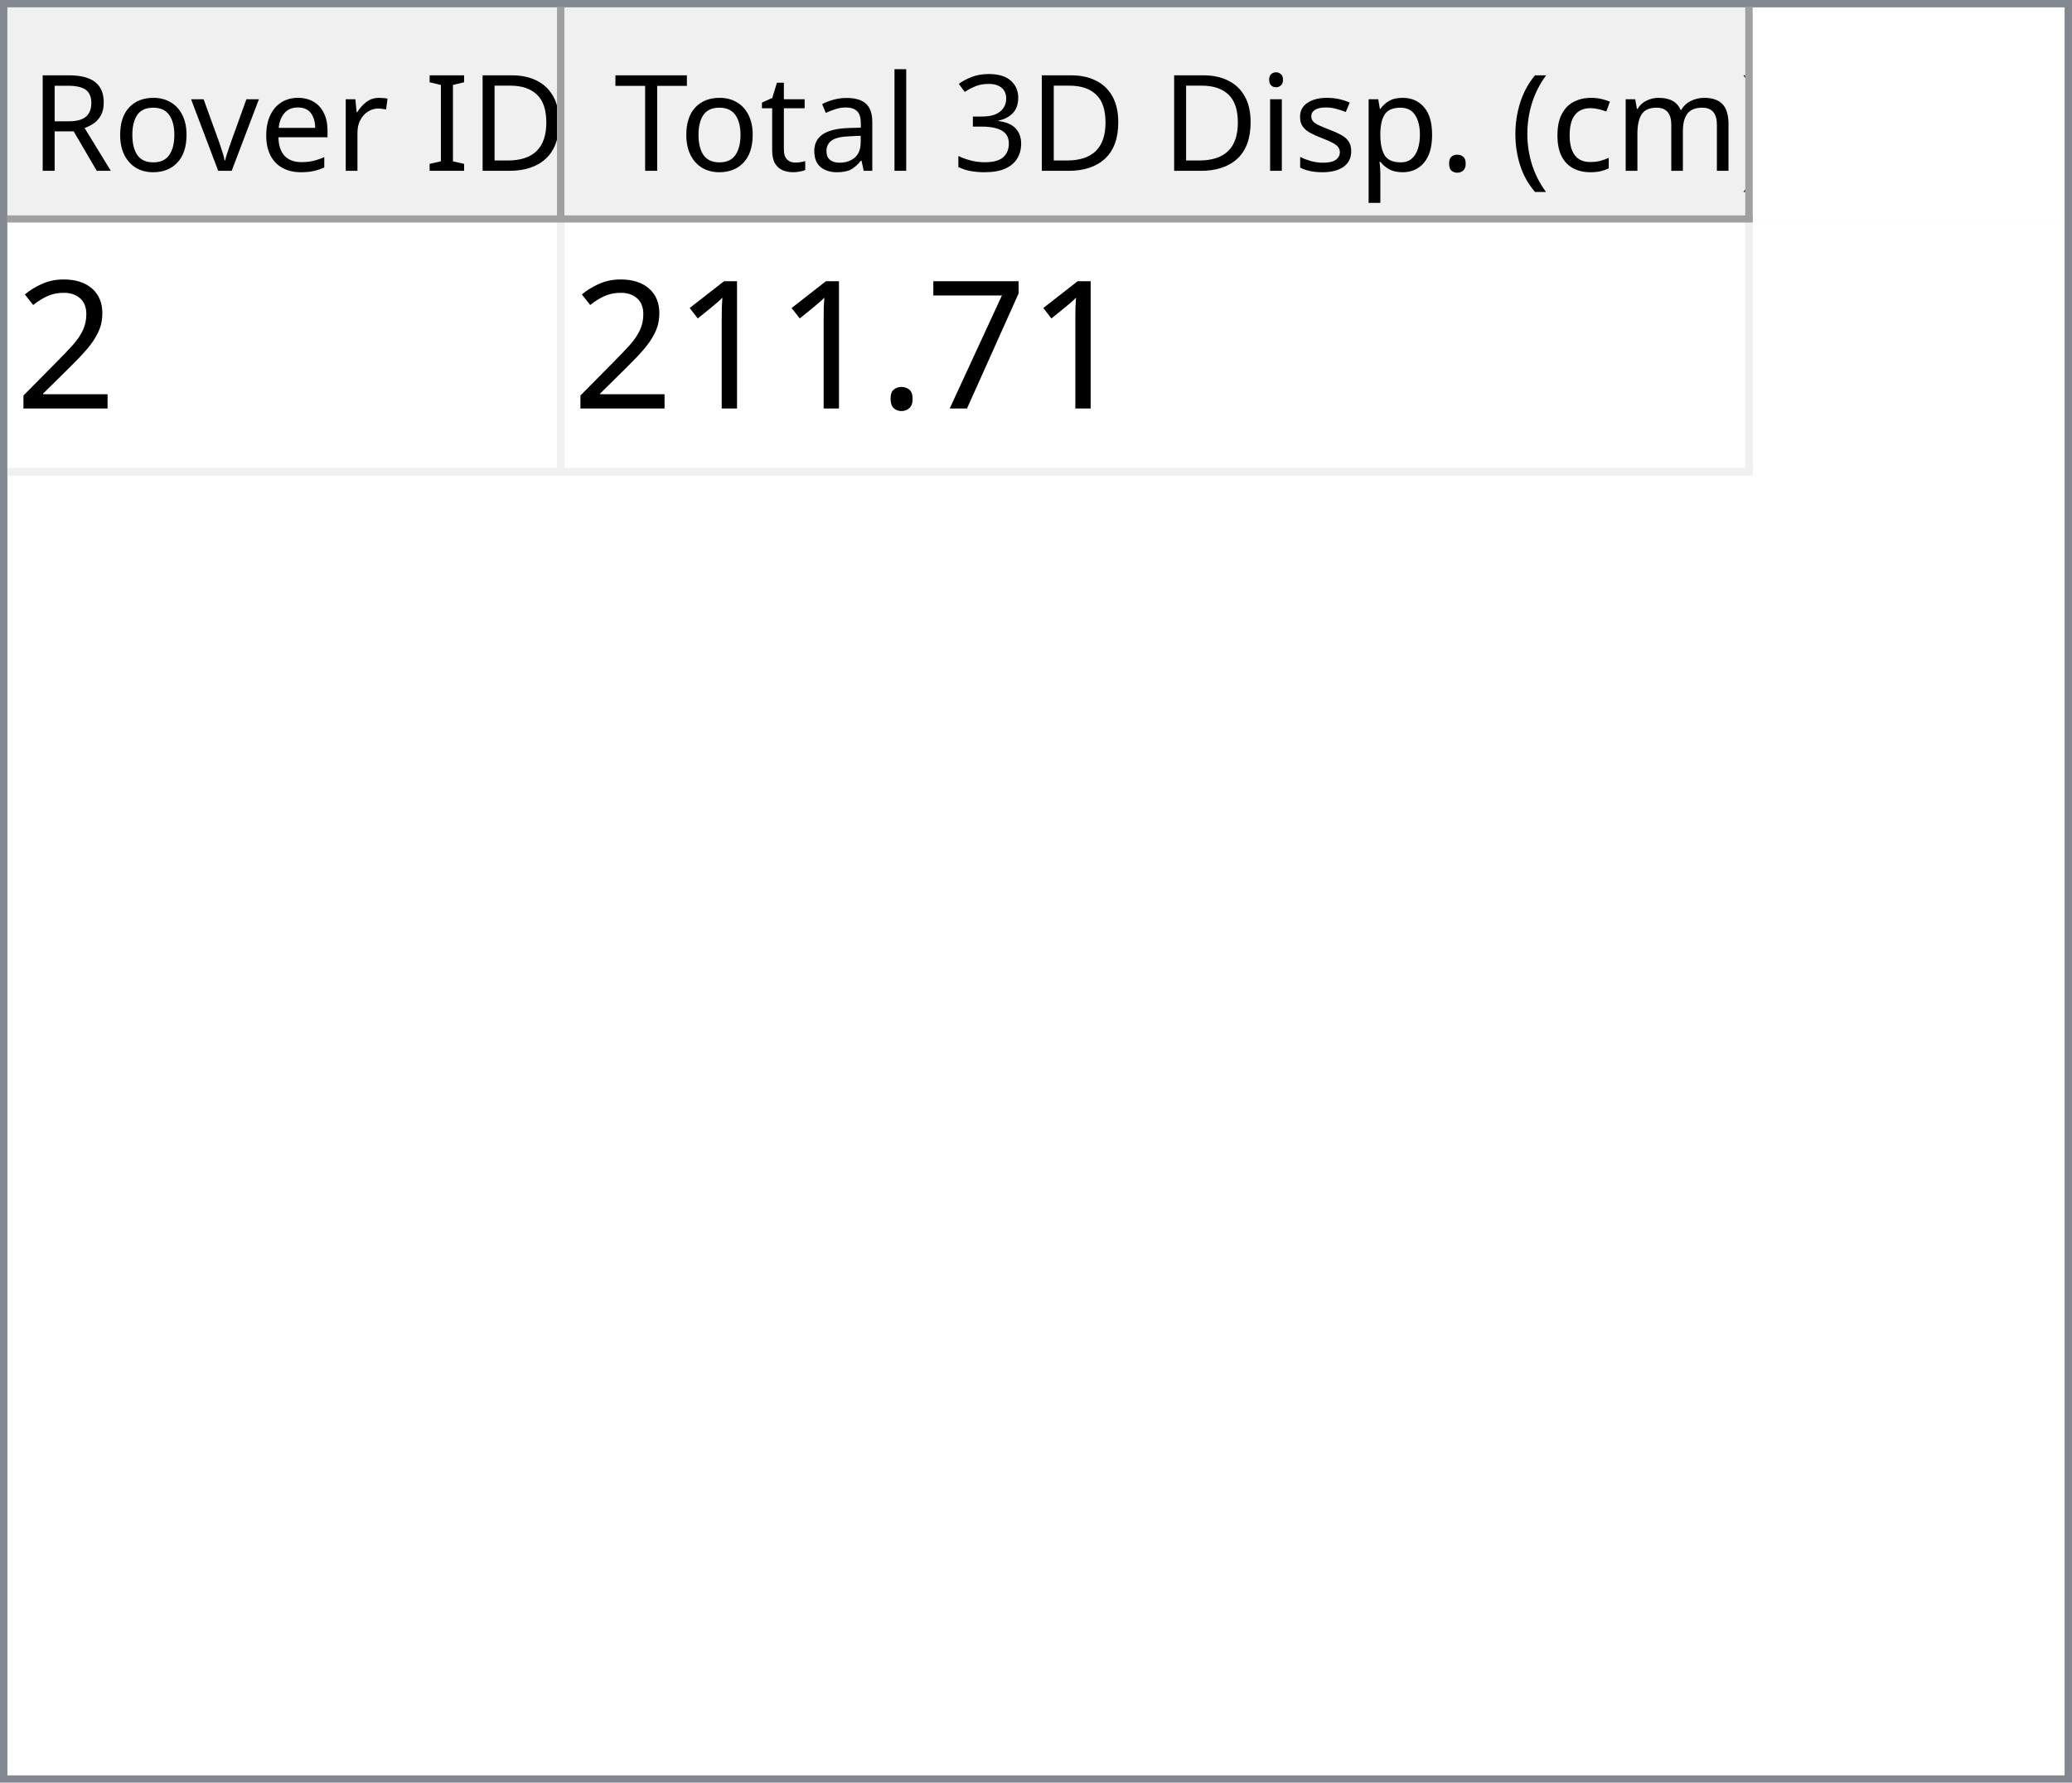
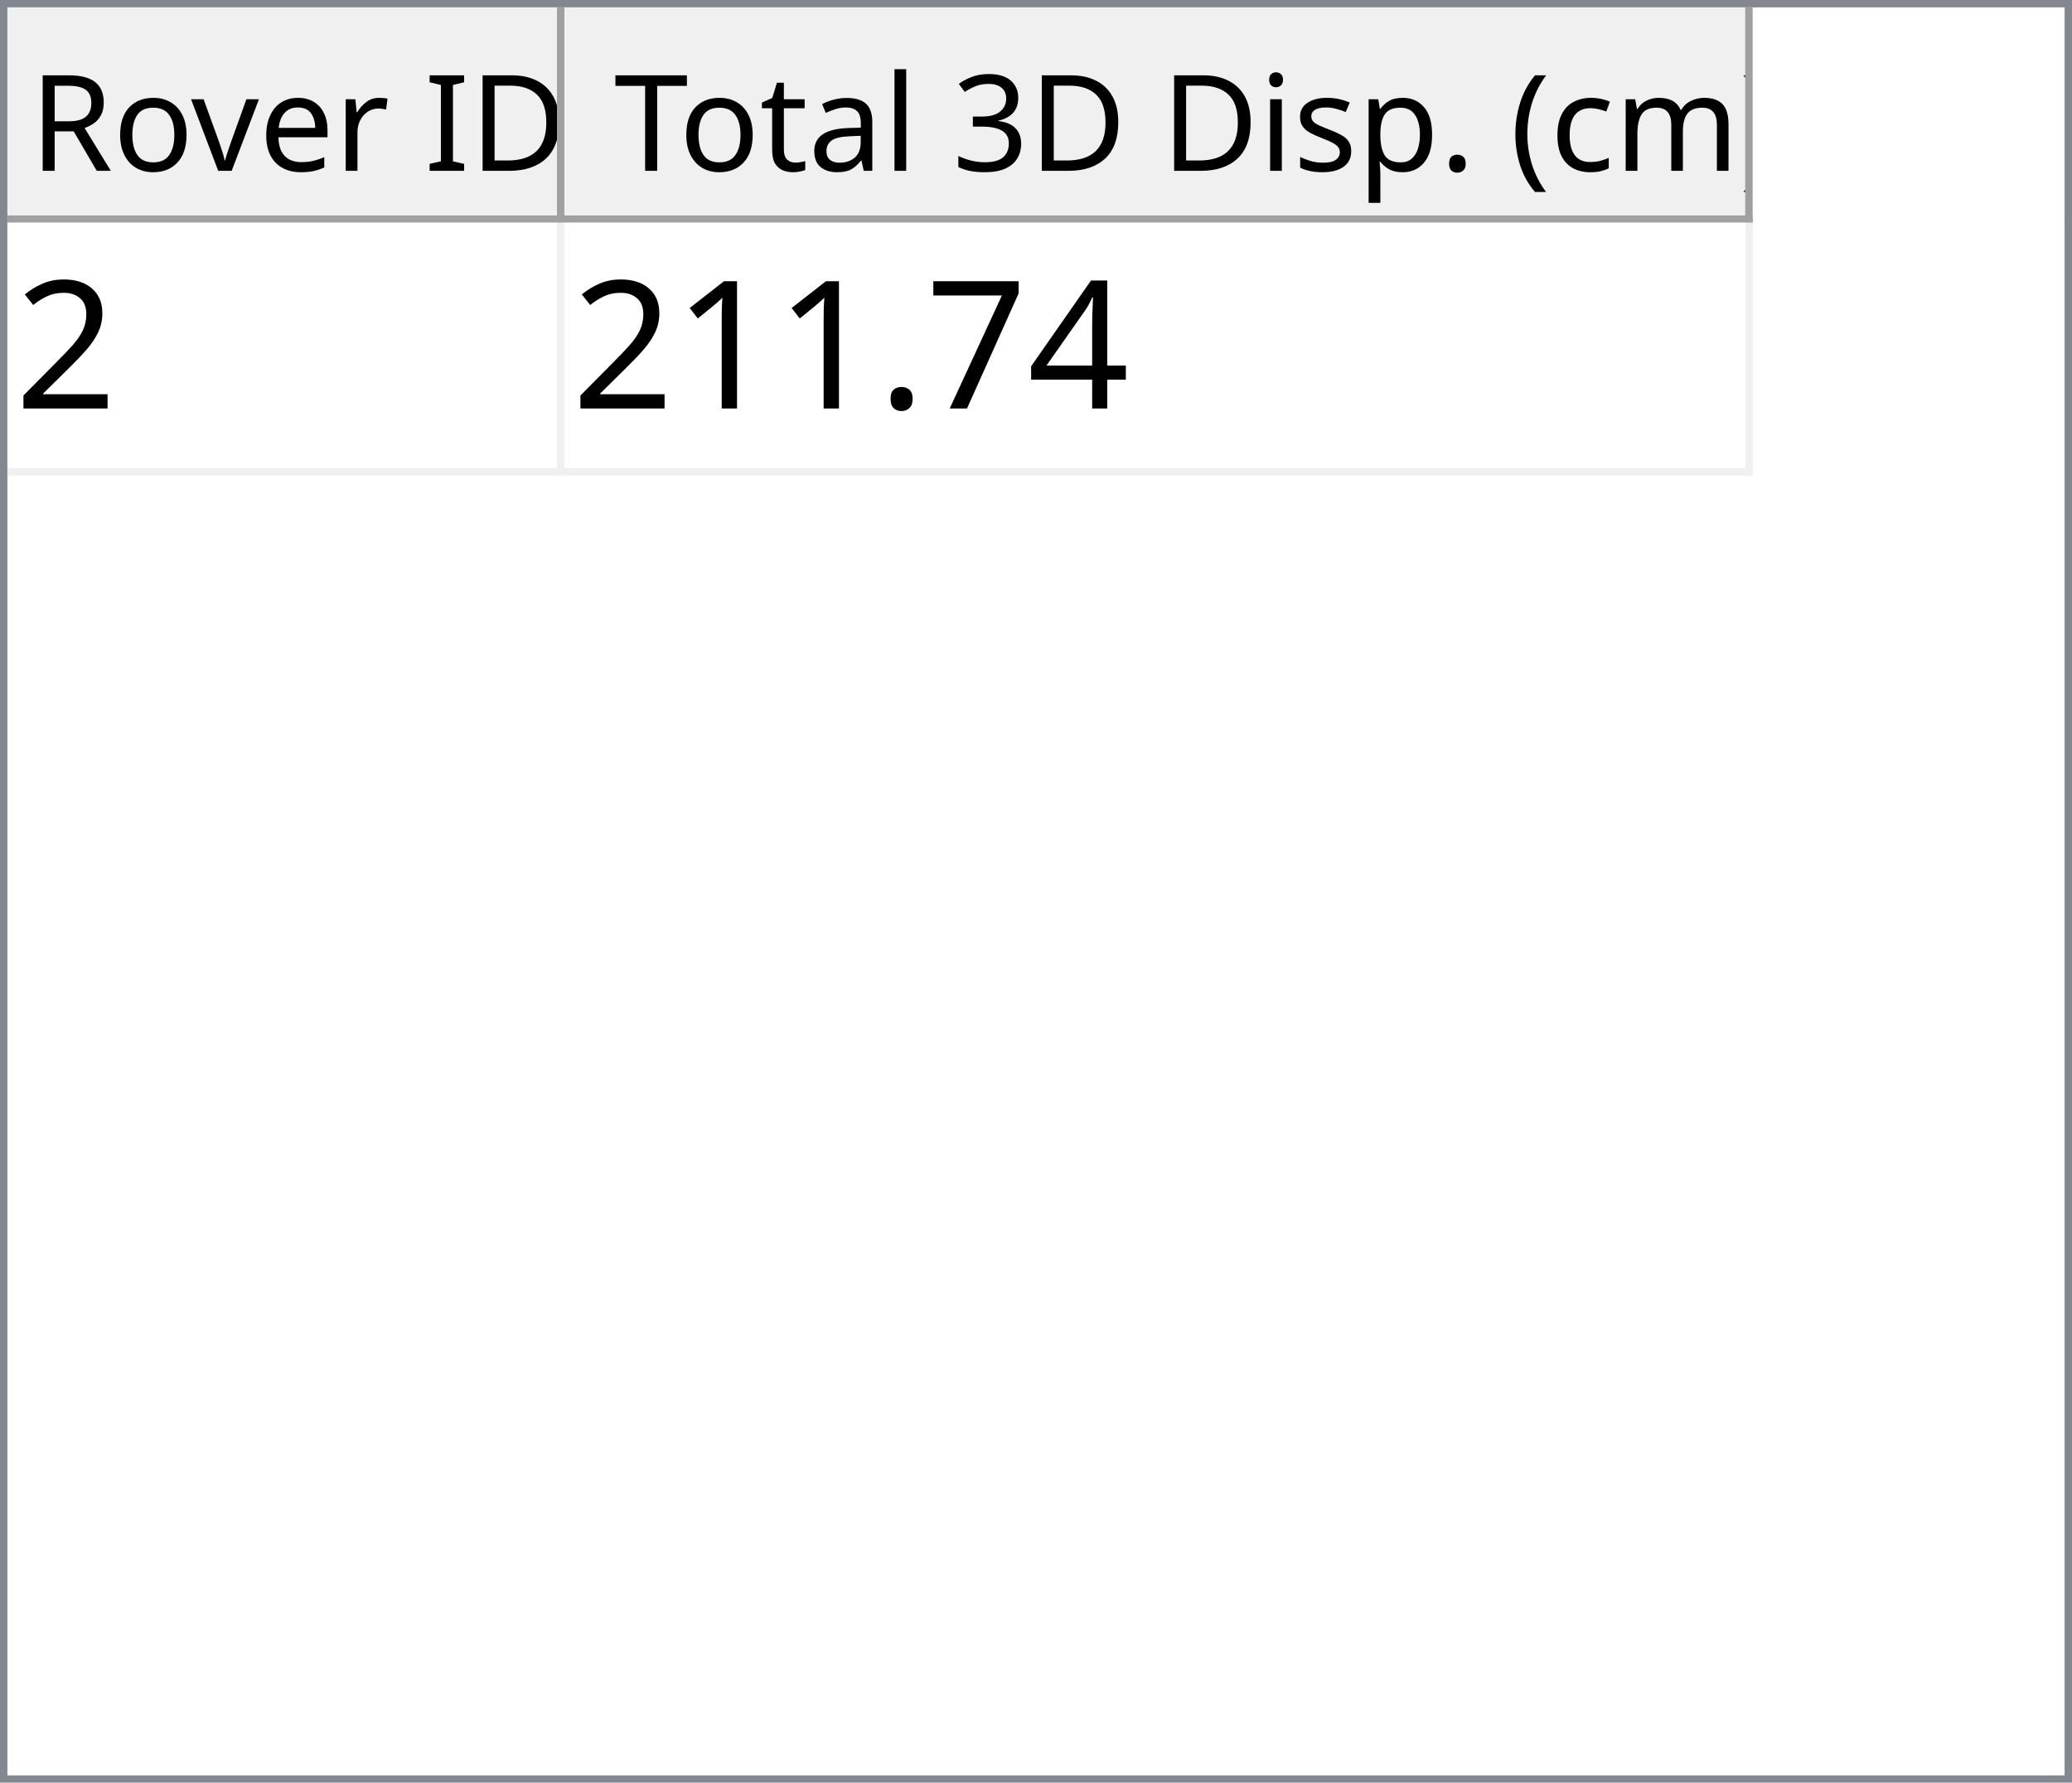
<svg xmlns="http://www.w3.org/2000/svg" style="fill-opacity:1; color-rendering:auto; color-interpolation:auto; text-rendering:auto; stroke:black; stroke-linecap:square; stroke-miterlimit:10; shape-rendering:auto; stroke-opacity:1; fill:black; stroke-dasharray:none; font-weight:normal; stroke-width:1; font-family:'Dialog'; font-style:normal; stroke-linejoin:miter; font-size:12px; stroke-dashoffset:0; image-rendering:auto;" width="279" height="240">
  <defs id="genericDefs" />
  <g>
    <defs id="defs1">
      <clipPath clipPathUnits="userSpaceOnUse" id="clipPath1">
        <path d="M0 0 L279 0 L279 240 L0 240 L0 0 Z" />
      </clipPath>
      <clipPath clipPathUnits="userSpaceOnUse" id="clipPath2">
        <path d="M0 0 L0 240 L279 240 L279 0 Z" />
      </clipPath>
      <clipPath clipPathUnits="userSpaceOnUse" id="clipPath3">
        <path d="M0 0 L0 29 L277 29 L277 0 Z" />
      </clipPath>
      <clipPath clipPathUnits="userSpaceOnUse" id="clipPath4">
        <path d="M0 0 L0 29 L75 29 L75 0 Z" />
      </clipPath>
      <clipPath clipPathUnits="userSpaceOnUse" id="clipPath5">
        <path d="M1 1 L1 28 L74 28 L74 1 Z" />
      </clipPath>
      <clipPath clipPathUnits="userSpaceOnUse" id="clipPath6">
        <path d="M0 0 L0 27 L73 27 L73 0 Z" />
      </clipPath>
      <clipPath clipPathUnits="userSpaceOnUse" id="clipPath7">
        <path d="M-0.5 -0.5 L-0.5 28.5 L74.5 28.5 L74.5 -0.5 Z" />
      </clipPath>
      <clipPath clipPathUnits="userSpaceOnUse" id="clipPath8">
        <path d="M0 0 L0 29 L160 29 L160 0 Z" />
      </clipPath>
      <clipPath clipPathUnits="userSpaceOnUse" id="clipPath9">
        <path d="M1 1 L1 28 L159 28 L159 1 Z" />
      </clipPath>
      <clipPath clipPathUnits="userSpaceOnUse" id="clipPath10">
        <path d="M0 0 L0 27 L158 27 L158 0 Z" />
      </clipPath>
      <clipPath clipPathUnits="userSpaceOnUse" id="clipPath11">
        <path d="M-0.5 -0.5 L-0.5 28.5 L159.5 28.5 L159.5 -0.5 Z" />
      </clipPath>
      <clipPath clipPathUnits="userSpaceOnUse" id="clipPath12">
        <path d="M0 0 L0 209 L277 209 L277 0 Z" />
      </clipPath>
      <clipPath clipPathUnits="userSpaceOnUse" id="clipPath13">
        <path d="M0 0 L0 34 L235 34 L235 0 Z" />
      </clipPath>
      <clipPath clipPathUnits="userSpaceOnUse" id="clipPath14">
        <path d="M-0.5 -0.5 L-0.5 33.5 L234.5 33.5 L234.5 -0.5 Z" />
      </clipPath>
      <clipPath clipPathUnits="userSpaceOnUse" id="clipPath15">
        <path d="M0 0 L0 33 L74 33 L74 0 Z" />
      </clipPath>
      <clipPath clipPathUnits="userSpaceOnUse" id="clipPath16">
        <path d="M0 0 L0 33 L159 33 L159 0 Z" />
      </clipPath>
      <font horiz-adv-x="64.551" id="font1">
        <font-face ascent="107.91" descent="25.098" units-per-em="100" style="font-style:normal; font-family:Segoe UI; font-weight:normal;" />
        <missing-glyph horiz-adv-x="64.551" d="M8.109 0 L8.109 68.266 L56.453 68.266 L56.453 0 L8.109 0 ZM15.328 7.234 L49.219 7.234 L49.219 61.031 L15.328 61.031 L15.328 7.234 Z" />
        <glyph unicode="D" horiz-adv-x="70.117" d="M9.188 0 L9.188 70.016 L28.516 70.016 Q65.531 70.016 65.531 35.891 Q65.531 19.672 55.25 9.836 Q44.969 0 27.734 0 L9.188 0 ZM17.391 62.594 L17.391 7.422 L27.828 7.422 Q41.609 7.422 49.273 14.797 Q56.938 22.172 56.938 35.688 Q56.938 62.594 28.328 62.594 L17.391 62.594 Z" />
        <glyph unicode="I" horiz-adv-x="26.611" d="M17.391 0 L9.188 0 L9.188 70.016 L17.391 70.016 L17.391 0 Z" />
        <glyph unicode=" " horiz-adv-x="27.393" d="" />
        <glyph unicode="r" horiz-adv-x="34.766" d="M34.188 41.891 Q32.078 43.5 28.125 43.5 Q23 43.5 19.555 38.672 Q16.109 33.844 16.109 25.484 L16.109 0 L8.109 0 L8.109 50 L16.109 50 L16.109 39.703 L16.312 39.703 Q18.016 44.969 21.531 47.922 Q25.047 50.875 29.391 50.875 Q32.516 50.875 34.188 50.203 L34.188 41.891 Z" />
        <glyph unicode="e" horiz-adv-x="52.295" d="M48.297 23 L12.984 23 Q13.188 14.656 17.484 10.109 Q21.781 5.562 29.297 5.562 Q37.75 5.562 44.828 11.141 L44.828 3.609 Q38.234 -1.172 27.391 -1.172 Q16.797 -1.172 10.742 5.641 Q4.688 12.453 4.688 24.812 Q4.688 36.469 11.305 43.82 Q17.922 51.172 27.734 51.172 Q37.547 51.172 42.922 44.828 Q48.297 38.484 48.297 27.203 L48.297 23 ZM40.094 29.781 Q40.047 36.719 36.75 40.578 Q33.453 44.438 27.594 44.438 Q21.922 44.438 17.969 40.383 Q14.016 36.328 13.094 29.781 L40.094 29.781 Z" />
        <glyph unicode="v" horiz-adv-x="47.9" d="M47.406 50 L27.484 0 L19.625 0 L0.688 50 L9.469 50 L22.172 13.672 Q23.578 9.672 23.922 6.688 L24.125 6.688 Q24.609 10.453 25.688 13.484 L38.969 50 L47.406 50 Z" />
        <glyph unicode="o" horiz-adv-x="58.594" d="M29 -1.172 Q17.922 -1.172 11.305 5.836 Q4.688 12.844 4.688 24.422 Q4.688 37.016 11.57 44.094 Q18.453 51.172 30.172 51.172 Q41.359 51.172 47.633 44.289 Q53.906 37.406 53.906 25.203 Q53.906 13.234 47.141 6.031 Q40.375 -1.172 29 -1.172 ZM29.594 44.438 Q21.875 44.438 17.383 39.188 Q12.891 33.938 12.891 24.703 Q12.891 15.828 17.43 10.695 Q21.969 5.562 29.594 5.562 Q37.359 5.562 41.531 10.594 Q45.703 15.625 45.703 24.906 Q45.703 34.281 41.531 39.359 Q37.359 44.438 29.594 44.438 Z" />
        <glyph unicode="R" horiz-adv-x="59.814" d="M59.375 0 L49.609 0 L37.891 19.625 Q36.281 22.359 34.766 24.289 Q33.25 26.219 31.664 27.438 Q30.078 28.656 28.25 29.219 Q26.422 29.781 24.125 29.781 L17.391 29.781 L17.391 0 L9.188 0 L9.188 70.016 L30.078 70.016 Q34.672 70.016 38.555 68.867 Q42.438 67.719 45.289 65.375 Q48.141 63.031 49.758 59.547 Q51.375 56.062 51.375 51.375 Q51.375 47.703 50.273 44.656 Q49.172 41.609 47.148 39.211 Q45.125 36.812 42.266 35.133 Q39.406 33.453 35.844 32.516 L35.844 32.328 Q37.594 31.547 38.891 30.547 Q40.188 29.547 41.359 28.18 Q42.531 26.812 43.68 25.078 Q44.828 23.344 46.234 21.047 L59.375 0 ZM17.391 62.594 L17.391 37.203 L28.516 37.203 Q31.594 37.203 34.203 38.133 Q36.812 39.062 38.719 40.797 Q40.625 42.531 41.703 45.047 Q42.781 47.562 42.781 50.688 Q42.781 56.297 39.141 59.445 Q35.5 62.594 28.609 62.594 L17.391 62.594 Z" />
        <glyph unicode=")" horiz-adv-x="30.176" d="M8.297 -15.922 L1.172 -15.922 Q16.406 2.344 16.406 26.812 Q16.406 51.469 1.078 70.016 L8.297 70.016 Q23.531 52.156 23.531 26.703 Q23.531 1.375 8.297 -15.922 Z" />
        <glyph unicode="m" horiz-adv-x="86.133" d="M79.109 0 L71.094 0 L71.094 28.719 Q71.094 37.016 68.531 40.727 Q65.969 44.438 59.906 44.438 Q54.781 44.438 51.195 39.75 Q47.609 35.062 47.609 28.516 L47.609 0 L39.594 0 L39.594 29.688 Q39.594 44.438 28.219 44.438 Q22.953 44.438 19.531 40.016 Q16.109 35.594 16.109 28.516 L16.109 0 L8.109 0 L8.109 50 L16.109 50 L16.109 42.094 L16.312 42.094 Q21.625 51.172 31.844 51.172 Q36.969 51.172 40.773 48.312 Q44.578 45.453 46 40.828 Q51.562 51.172 62.594 51.172 Q79.109 51.172 79.109 30.812 L79.109 0 Z" />
        <glyph unicode="c" horiz-adv-x="46.191" d="M42.188 2.297 Q36.422 -1.172 28.516 -1.172 Q17.828 -1.172 11.258 5.789 Q4.688 12.75 4.688 23.828 Q4.688 36.188 11.766 43.68 Q18.844 51.172 30.672 51.172 Q37.25 51.172 42.281 48.734 L42.281 40.531 Q36.719 44.438 30.375 44.438 Q22.703 44.438 17.797 38.945 Q12.891 33.453 12.891 24.516 Q12.891 15.719 17.508 10.641 Q22.125 5.562 29.891 5.562 Q36.422 5.562 42.188 9.906 L42.188 2.297 Z" />
        <glyph unicode="(" horiz-adv-x="30.176" d="M29.109 -15.922 L21.969 -15.922 Q6.844 1.375 6.844 26.703 Q6.844 52.156 21.969 70.016 L29.203 70.016 Q13.875 51.469 13.875 26.812 Q13.875 2.344 29.109 -15.922 Z" />
        <glyph unicode="." horiz-adv-x="21.68" d="M10.891 -1.078 Q8.641 -1.078 7.055 0.539 Q5.469 2.156 5.469 4.391 Q5.469 6.641 7.055 8.273 Q8.641 9.906 10.891 9.906 Q13.188 9.906 14.797 8.273 Q16.406 6.641 16.406 4.391 Q16.406 2.156 14.797 0.539 Q13.188 -1.078 10.891 -1.078 Z" />
        <glyph unicode="p" horiz-adv-x="58.789" d="M16.312 7.234 L16.109 7.234 L16.109 -23 L8.109 -23 L8.109 50 L16.109 50 L16.109 41.219 L16.312 41.219 Q22.219 51.172 33.594 51.172 Q43.266 51.172 48.688 44.461 Q54.109 37.75 54.109 26.469 Q54.109 13.922 48 6.375 Q41.891 -1.172 31.297 -1.172 Q21.578 -1.172 16.312 7.234 ZM16.109 27.391 L16.109 20.406 Q16.109 14.203 20.141 9.883 Q24.172 5.562 30.375 5.562 Q37.641 5.562 41.773 11.133 Q45.906 16.703 45.906 26.609 Q45.906 34.969 42.047 39.703 Q38.188 44.438 31.594 44.438 Q24.609 44.438 20.359 39.578 Q16.109 34.719 16.109 27.391 Z" />
        <glyph unicode="s" horiz-adv-x="42.432" d="M5.078 1.812 L5.078 10.406 Q11.625 5.562 19.484 5.562 Q30.031 5.562 30.031 12.594 Q30.031 14.594 29.125 15.992 Q28.219 17.391 26.68 18.461 Q25.141 19.531 23.07 20.383 Q21 21.234 18.609 22.172 Q15.281 23.484 12.766 24.828 Q10.25 26.172 8.57 27.859 Q6.891 29.547 6.031 31.695 Q5.172 33.844 5.172 36.719 Q5.172 40.234 6.789 42.945 Q8.406 45.656 11.086 47.484 Q13.766 49.312 17.211 50.242 Q20.656 51.172 24.312 51.172 Q30.812 51.172 35.938 48.922 L35.938 40.828 Q30.422 44.438 23.25 44.438 Q21 44.438 19.195 43.922 Q17.391 43.406 16.094 42.477 Q14.797 41.547 14.086 40.258 Q13.375 38.969 13.375 37.406 Q13.375 35.453 14.086 34.133 Q14.797 32.812 16.164 31.789 Q17.531 30.766 19.484 29.938 Q21.438 29.109 23.922 28.125 Q27.25 26.859 29.883 25.516 Q32.516 24.172 34.375 22.484 Q36.234 20.797 37.234 18.602 Q38.234 16.406 38.234 13.375 Q38.234 9.672 36.602 6.938 Q34.969 4.203 32.234 2.398 Q29.5 0.594 25.93 -0.289 Q22.359 -1.172 18.453 -1.172 Q10.75 -1.172 5.078 1.812 Z" />
        <glyph unicode="i" horiz-adv-x="24.219" d="M12.203 62.703 Q10.062 62.703 8.547 64.164 Q7.031 65.625 7.031 67.875 Q7.031 70.125 8.547 71.609 Q10.062 73.094 12.203 73.094 Q14.406 73.094 15.945 71.609 Q17.484 70.125 17.484 67.875 Q17.484 65.719 15.945 64.211 Q14.406 62.703 12.203 62.703 ZM16.109 0 L8.109 0 L8.109 50 L16.109 50 L16.109 0 Z" />
        <glyph unicode="3" horiz-adv-x="53.906" d="M46.531 19.828 Q46.531 15.094 44.75 11.211 Q42.969 7.328 39.719 4.57 Q36.469 1.812 31.93 0.297 Q27.391 -1.219 21.922 -1.219 Q11.922 -1.219 6 2.594 L6 11.188 Q13.094 5.609 22.219 5.609 Q25.875 5.609 28.828 6.539 Q31.781 7.469 33.906 9.227 Q36.031 10.984 37.18 13.477 Q38.328 15.969 38.328 19.094 Q38.328 32.812 18.797 32.812 L12.984 32.812 L12.984 39.594 L18.5 39.594 Q35.797 39.594 35.797 52.484 Q35.797 64.406 22.609 64.406 Q15.188 64.406 8.688 59.422 L8.688 67.188 Q15.375 71.188 24.609 71.188 Q29 71.188 32.57 69.969 Q36.141 68.75 38.68 66.555 Q41.219 64.359 42.609 61.281 Q44 58.203 44 54.5 Q44 40.672 30.031 36.719 L30.031 36.531 Q33.594 36.141 36.625 34.797 Q39.656 33.453 41.852 31.305 Q44.047 29.156 45.289 26.25 Q46.531 23.344 46.531 19.828 Z" />
        <glyph unicode="l" horiz-adv-x="24.219" d="M16.109 0 L8.109 0 L8.109 74.031 L16.109 74.031 L16.109 0 Z" />
        <glyph unicode="a" horiz-adv-x="50.879" d="M43.891 0 L35.891 0 L35.891 7.812 L35.688 7.812 Q30.469 -1.172 20.312 -1.172 Q12.844 -1.172 8.617 2.781 Q4.391 6.734 4.391 13.281 Q4.391 27.297 20.906 29.594 L35.891 31.688 Q35.891 44.438 25.594 44.438 Q16.547 44.438 9.281 38.281 L9.281 46.484 Q16.656 51.172 26.266 51.172 Q43.891 51.172 43.891 32.516 L43.891 0 ZM35.891 25.297 L23.828 23.641 Q18.266 22.859 15.43 20.875 Q12.594 18.891 12.594 13.875 Q12.594 10.203 15.211 7.883 Q17.828 5.562 22.172 5.562 Q28.125 5.562 32.008 9.742 Q35.891 13.922 35.891 20.312 L35.891 25.297 Z" />
        <glyph unicode="t" horiz-adv-x="33.887" d="M31.297 0.484 Q28.469 -1.078 23.828 -1.078 Q10.688 -1.078 10.688 13.578 L10.688 43.172 L2.094 43.172 L2.094 50 L10.688 50 L10.688 62.203 L18.703 64.797 L18.703 50 L31.297 50 L31.297 43.172 L18.703 43.172 L18.703 14.984 Q18.703 9.969 20.414 7.82 Q22.125 5.672 26.078 5.672 Q29.109 5.672 31.297 7.328 L31.297 0.484 Z" />
        <glyph unicode="T" horiz-adv-x="52.393" d="M50.594 62.594 L30.375 62.594 L30.375 0 L22.172 0 L22.172 62.594 L2 62.594 L2 70.016 L50.594 70.016 L50.594 62.594 Z" />
      </font>
      <font horiz-adv-x="75.0" id="font2">
        <font-face ascent="100.537" descent="21.973" units-per-em="100" style="font-style:normal; font-family:sans-serif; font-weight:normal;" />
        <missing-glyph horiz-adv-x="75.0" d="M12.5 0 L12.5 62.5 L62.5 62.5 L62.5 0 L12.5 0 ZM14.062 1.562 L60.938 1.562 L60.938 60.938 L14.062 60.938 L14.062 1.562 Z" />
        <glyph unicode="2" horiz-adv-x="55.615" d="M50.344 8.453 L50.344 0 L3.031 0 Q2.938 3.172 4.047 6.109 Q5.859 10.938 9.836 15.625 Q13.812 20.312 21.344 26.469 Q33.016 36.031 37.117 41.625 Q41.219 47.219 41.219 52.203 Q41.219 57.422 37.477 61.008 Q33.734 64.594 27.734 64.594 Q21.391 64.594 17.578 60.789 Q13.766 56.984 13.719 50.25 L4.688 51.172 Q5.609 61.281 11.664 66.578 Q17.719 71.875 27.938 71.875 Q38.234 71.875 44.242 66.164 Q50.25 60.453 50.25 52 Q50.25 47.703 48.492 43.555 Q46.734 39.406 42.656 34.812 Q38.578 30.219 29.109 22.219 Q21.188 15.578 18.945 13.211 Q16.703 10.844 15.234 8.453 L50.344 8.453 Z" />
+         <glyph unicode="4" horiz-adv-x="55.615" d="M32.328 0 L32.328 17.141 L1.266 17.141 L1.266 25.203 L33.938 71.578 L41.109 71.578 L41.109 25.203 L50.781 25.203 L50.781 17.141 L41.109 17.141 L41.109 0 L32.328 0 ZM32.328 25.203 L32.328 57.469 L9.906 25.203 L32.328 25.203 Z" />
        <glyph unicode="7" horiz-adv-x="55.615" d="M4.734 62.203 L4.734 70.656 L51.078 70.656 L51.078 63.812 Q44.234 56.547 37.523 44.484 Q30.812 32.422 27.156 19.672 Q24.516 10.688 23.781 0 L14.75 0 Q14.891 8.453 18.062 20.414 Q21.234 32.375 27.172 43.484 Q33.109 54.594 39.797 62.203 L4.734 62.203 Z" />
        <glyph unicode="." horiz-adv-x="27.783" d="M9.078 0 L9.078 10.016 L19.094 10.016 L19.094 0 L9.078 0 Z" />
        <glyph unicode="1" horiz-adv-x="55.615" d="M37.25 0 L28.469 0 L28.469 56 Q25.297 52.984 20.141 49.953 Q14.984 46.922 10.891 45.406 L10.891 53.906 Q18.266 57.375 23.781 62.305 Q29.297 67.234 31.594 71.875 L37.25 71.875 L37.25 0 Z" />
      </font>
    </defs>
    <g style="fill:white; stroke:white;">
      <rect x="0" y="0" width="279" style="clip-path:url(#clipPath1); stroke:none;" height="240" />
    </g>
    <g style="fill:white; text-rendering:optimizeSpeed; color-rendering:optimizeSpeed; image-rendering:optimizeSpeed; shape-rendering:crispEdges; stroke:white; color-interpolation:sRGB;">
      <rect x="0" width="279" height="240" y="0" style="stroke:none;" />
      <path style="stroke:none;" d="M0 240 L279 240 L279 0 L0 0 Z" />
    </g>
    <g style="fill:rgb(240,240,240); font-size:18px; font-family:'Segoe UI'; stroke:rgb(240,240,240);">
      <rect x="0" y="0" width="279" style="clip-path:url(#clipPath2); stroke:none;" height="240" />
    </g>
    <g style="fill:rgb(130,135,144); font-size:18px; font-family:'Segoe UI'; stroke:rgb(130,135,144);">
      <path d="M0 0 L279 0 L279 240 L0 240 L0 0 ZM1 1 L278 1 L278 239 L1 239 L1 1 Z" style="fill-rule:evenodd; clip-path:url(#clipPath2); stroke:none;" />
    </g>
    <g style="fill:white; font-size:18px; font-family:'Segoe UI'; stroke:white;" transform="translate(1,1)">
      <rect x="0" y="0" width="277" style="clip-path:url(#clipPath3); stroke:none;" height="29" />
    </g>
    <g style="fill:rgb(240,240,240); font-size:18px; font-family:'Segoe UI'; stroke:rgb(240,240,240);" transform="translate(1,1)">
      <rect x="0" y="0" width="75" style="clip-path:url(#clipPath4); stroke:none;" height="29" />
    </g>
    <g style="font-family:'Segoe UI'; font-size:18px;" transform="translate(2,2)">
      <text x="2" xml:space="preserve" y="21" style="clip-path:url(#clipPath6); stroke:none;">Rover ID</text>
    </g>
    <g transform="translate(1.5,1.5)" style="fill:rgb(160,160,160); font-size:18px; font-family:'Segoe UI'; stroke:rgb(160,160,160); stroke-linejoin:bevel;">
      <line x1="74" x2="74" y1="0" style="fill:none; clip-path:url(#clipPath7);" y2="28" />
    </g>
    <g transform="matrix(1,0,0,1,1,1) translate(0.5,0.5)" style="fill:rgb(160,160,160); font-size:18px; font-family:'Segoe UI'; stroke:rgb(160,160,160); stroke-linejoin:bevel;">
      <line x1="0" x2="74" y1="28" style="fill:none; clip-path:url(#clipPath7);" y2="28" />
    </g>
    <g style="fill:rgb(240,240,240); font-size:18px; font-family:'Segoe UI'; stroke:rgb(240,240,240);" transform="translate(76,1)">
      <rect x="0" y="0" width="160" style="clip-path:url(#clipPath8); stroke:none;" height="29" />
    </g>
    <g style="font-family:'Segoe UI'; font-size:18px;" transform="translate(77,2)">
      <text x="1" xml:space="preserve" y="21" style="clip-path:url(#clipPath10); stroke:none;"> Total 3D Disp. (cm)</text>
    </g>
    <g transform="translate(76.5,1.5)" style="fill:rgb(160,160,160); font-size:18px; font-family:'Segoe UI'; stroke:rgb(160,160,160); stroke-linejoin:bevel;">
      <line x1="159" x2="159" y1="0" style="fill:none; clip-path:url(#clipPath11);" y2="28" />
    </g>
    <g transform="matrix(1,0,0,1,76,1) translate(0.5,0.5)" style="fill:rgb(160,160,160); font-size:18px; font-family:'Segoe UI'; stroke:rgb(160,160,160); stroke-linejoin:bevel;">
      <line x1="0" x2="159" y1="28" style="fill:none; clip-path:url(#clipPath11);" y2="28" />
    </g>
    <g style="fill:white; font-size:18px; font-family:'Segoe UI'; stroke:white;" transform="translate(1,30)">
      <rect x="0" y="0" width="277" style="clip-path:url(#clipPath12); stroke:none;" height="209" />
    </g>
    <g style="fill:rgb(240,240,240); font-size:24px; font-family:sans-serif; stroke:rgb(240,240,240);" transform="translate(1,30)">
      <rect x="0" y="0" width="235" style="clip-path:url(#clipPath13); stroke:none;" height="34" />
      <line transform="translate(0.5,0.5)" x1="0" x2="234" y1="33" style="clip-path:url(#clipPath14); fill:none; stroke-linejoin:bevel;" y2="33" />
    </g>
    <g transform="matrix(1,0,0,1,1,30) translate(0.5,0.5)" style="fill:rgb(240,240,240); font-size:24px; font-family:sans-serif; stroke:rgb(240,240,240); stroke-linejoin:bevel;">
      <line x1="74" x2="74" y1="0" style="fill:none; clip-path:url(#clipPath14);" y2="33" />
    </g>
    <g transform="matrix(1,0,0,1,1,30) translate(0.5,0.5)" style="fill:rgb(240,240,240); font-size:24px; font-family:sans-serif; stroke:rgb(240,240,240); stroke-linejoin:bevel;">
      <line x1="234" x2="234" y1="0" style="fill:none; clip-path:url(#clipPath14);" y2="33" />
    </g>
    <g style="fill:white; font-size:24px; font-family:sans-serif; stroke:white;" transform="matrix(1,0,0,1,1,30)">
      <rect x="0" y="0" width="74" style="clip-path:url(#clipPath15); stroke:none;" height="33" />
      <text x="1" y="25" style="fill:black; clip-path:url(#clipPath15); stroke:none;" xml:space="preserve">2</text>
    </g>
    <g style="fill:white; font-size:24px; font-family:sans-serif; stroke:white;" transform="matrix(1,0,0,1,1,30) translate(75,0)">
      <rect x="0" y="0" width="159" style="clip-path:url(#clipPath16); stroke:none;" height="33" />
-       <text x="1" y="25" style="fill:black; clip-path:url(#clipPath16); stroke:none;" xml:space="preserve">211.71</text>
+       <text x="1" y="25" style="fill:black; clip-path:url(#clipPath16); stroke:none;" xml:space="preserve">211.74</text>
    </g>
  </g>
</svg>
